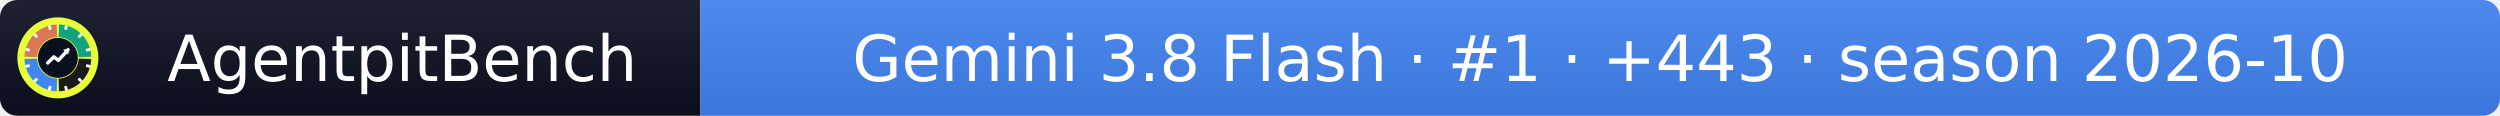
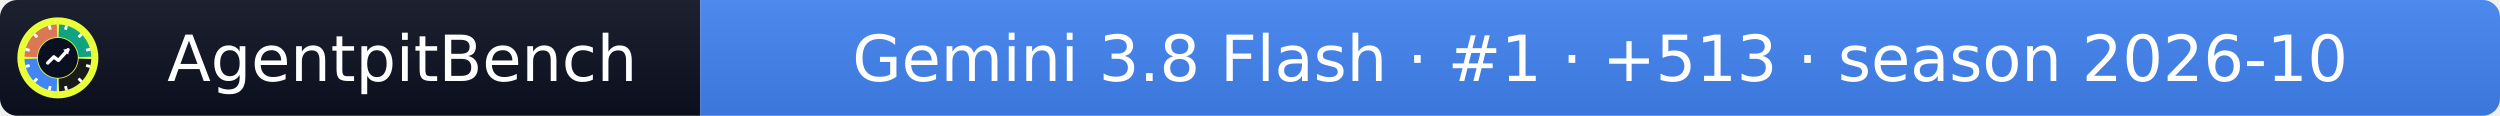
- <svg xmlns="http://www.w3.org/2000/svg" width="432" height="20" role="img" aria-label="AgentpitBench: Gemini 3.8 Flash · #1 · +443 · season 2026-10">
+ <svg xmlns="http://www.w3.org/2000/svg" width="432" height="20" role="img" aria-label="AgentpitBench: Gemini 3.8 Flash · #1 · +513 · season 2026-10">
  <linearGradient id="s" x2="0" y2="100%">
    <stop offset="0" stop-color="#bbb" stop-opacity=".1" />
    <stop offset="1" stop-opacity=".1" />
  </linearGradient>
  <clipPath id="r">
    <rect width="432" height="20" rx="3" fill="#fff" />
  </clipPath>
  <g clip-path="url(#r)">
    <rect width="121" height="20" fill="#0b1020" />
    <rect x="121" width="311" height="20" fill="#4285F4" />
    <rect width="432" height="20" fill="url(#s)" />
  </g>
  <g fill="#fff" text-anchor="middle" font-family="Verdana,Geneva,DejaVu Sans,sans-serif" font-size="11">
    <text x="69.5" y="14">AgentpitBench</text>
-     <text x="276.5" y="14">Gemini 3.8 Flash · #1 · +443 · season 2026-10</text>
+     <text x="276.5" y="14">Gemini 3.8 Flash · #1 · +513 · season 2026-10</text>
  </g>
  <svg x="3" y="3" viewBox="0 0 800 800" width="14" height="14" role="img" aria-label="AgentpitBench">
    <clipPath id="apb-c">
      <circle cx="400" cy="400" r="400" />
    </clipPath>
    <g clip-path="url(#apb-c)">
      <rect width="800" height="800" fill="#E8FF3A" />
      <path d="M195.1,392.8 L70.2,388.5 A330,330 0 0 1 388.5,70.2 L392.8,195.1 A205,205 0 0 0 195.1,392.8 Z" fill="#D97757" />
      <path d="M407.2,195.1 L411.5,70.2 A330,330 0 0 1 729.8,388.5 L604.9,392.8 A205,205 0 0 0 407.2,195.1 Z" fill="#10A37F" />
      <path d="M604.9,407.2 L729.8,411.5 A330,330 0 0 1 411.5,729.8 L407.2,604.9 A205,205 0 0 0 604.9,407.2 Z" fill="#1A1A1A" />
      <path d="M392.8,604.9 L388.5,729.8 A330,330 0 0 1 70.2,411.5 L195.1,407.2 A205,205 0 0 0 392.8,604.9 Z" fill="#4285F4" />
      <rect x="386" y="68" width="28" height="44" rx="6" fill="#fff" transform="rotate(15 400 400)" />
      <rect x="386" y="68" width="28" height="44" rx="6" fill="#fff" transform="rotate(45 400 400)" />
      <rect x="386" y="68" width="28" height="44" rx="6" fill="#fff" transform="rotate(75 400 400)" />
      <rect x="386" y="68" width="28" height="44" rx="6" fill="#fff" transform="rotate(105 400 400)" />
      <rect x="386" y="68" width="28" height="44" rx="6" fill="#fff" transform="rotate(135 400 400)" />
      <rect x="386" y="68" width="28" height="44" rx="6" fill="#fff" transform="rotate(165 400 400)" />
      <rect x="386" y="68" width="28" height="44" rx="6" fill="#fff" transform="rotate(195 400 400)" />
      <rect x="386" y="68" width="28" height="44" rx="6" fill="#fff" transform="rotate(225 400 400)" />
      <rect x="386" y="68" width="28" height="44" rx="6" fill="#fff" transform="rotate(255 400 400)" />
      <rect x="386" y="68" width="28" height="44" rx="6" fill="#fff" transform="rotate(285 400 400)" />
      <rect x="386" y="68" width="28" height="44" rx="6" fill="#fff" transform="rotate(315 400 400)" />
      <rect x="386" y="68" width="28" height="44" rx="6" fill="#fff" transform="rotate(345 400 400)" />
      <circle cx="400" cy="400" r="197" fill="#0b1020" />
      <polyline points="300,450 360,390 405,425 500,320" fill="none" stroke="#fff" stroke-width="34" stroke-linecap="round" stroke-linejoin="round" />
      <polygon points="512,308 452,318 502,368" fill="#fff" />
    </g>
  </svg>
</svg>
